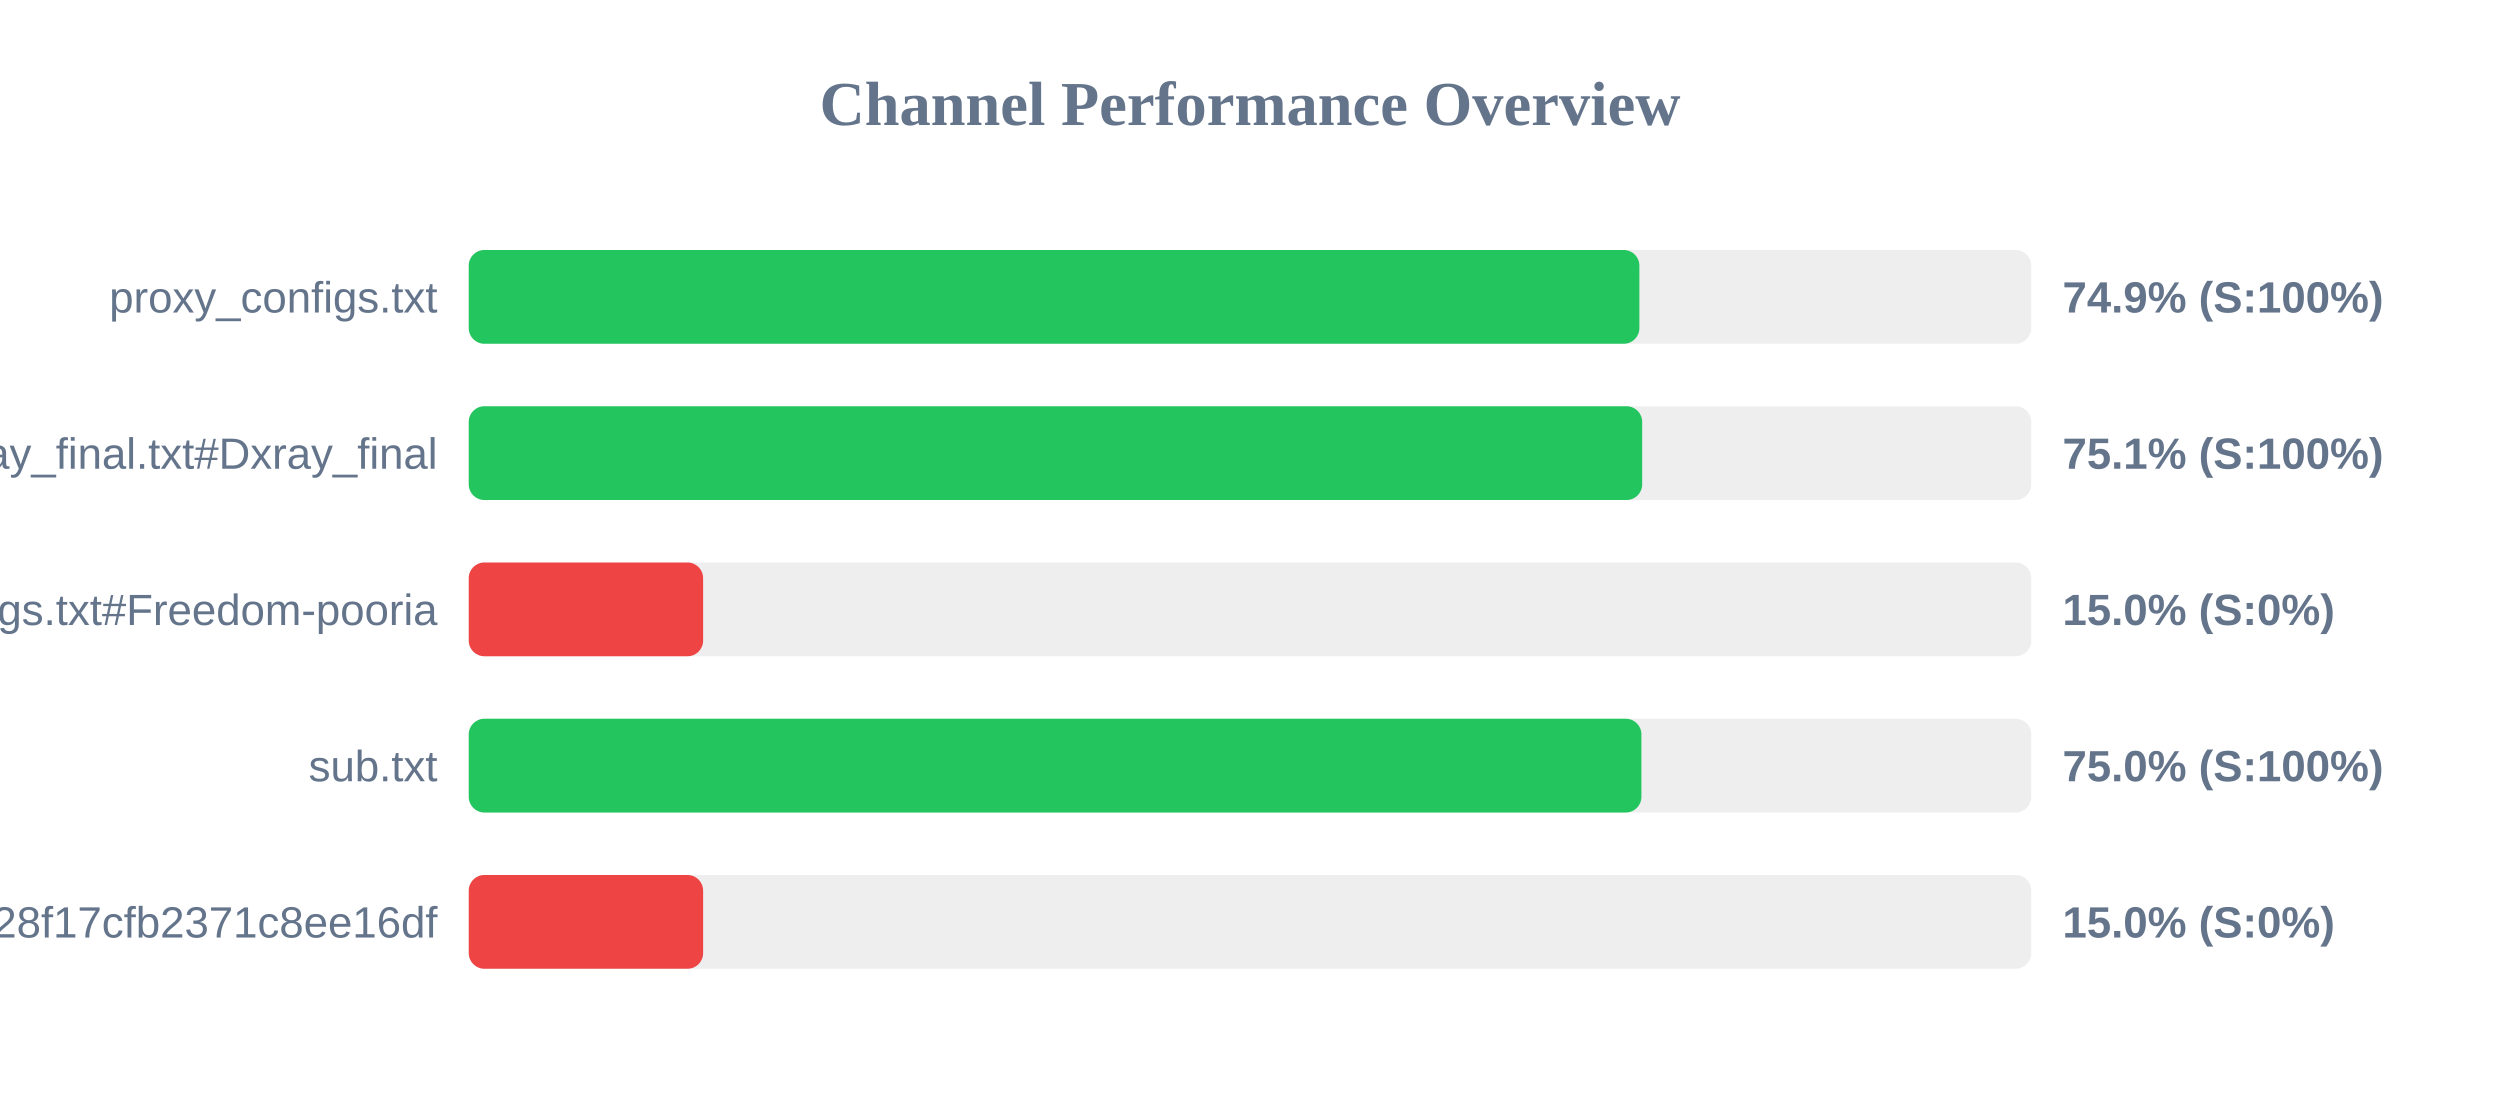
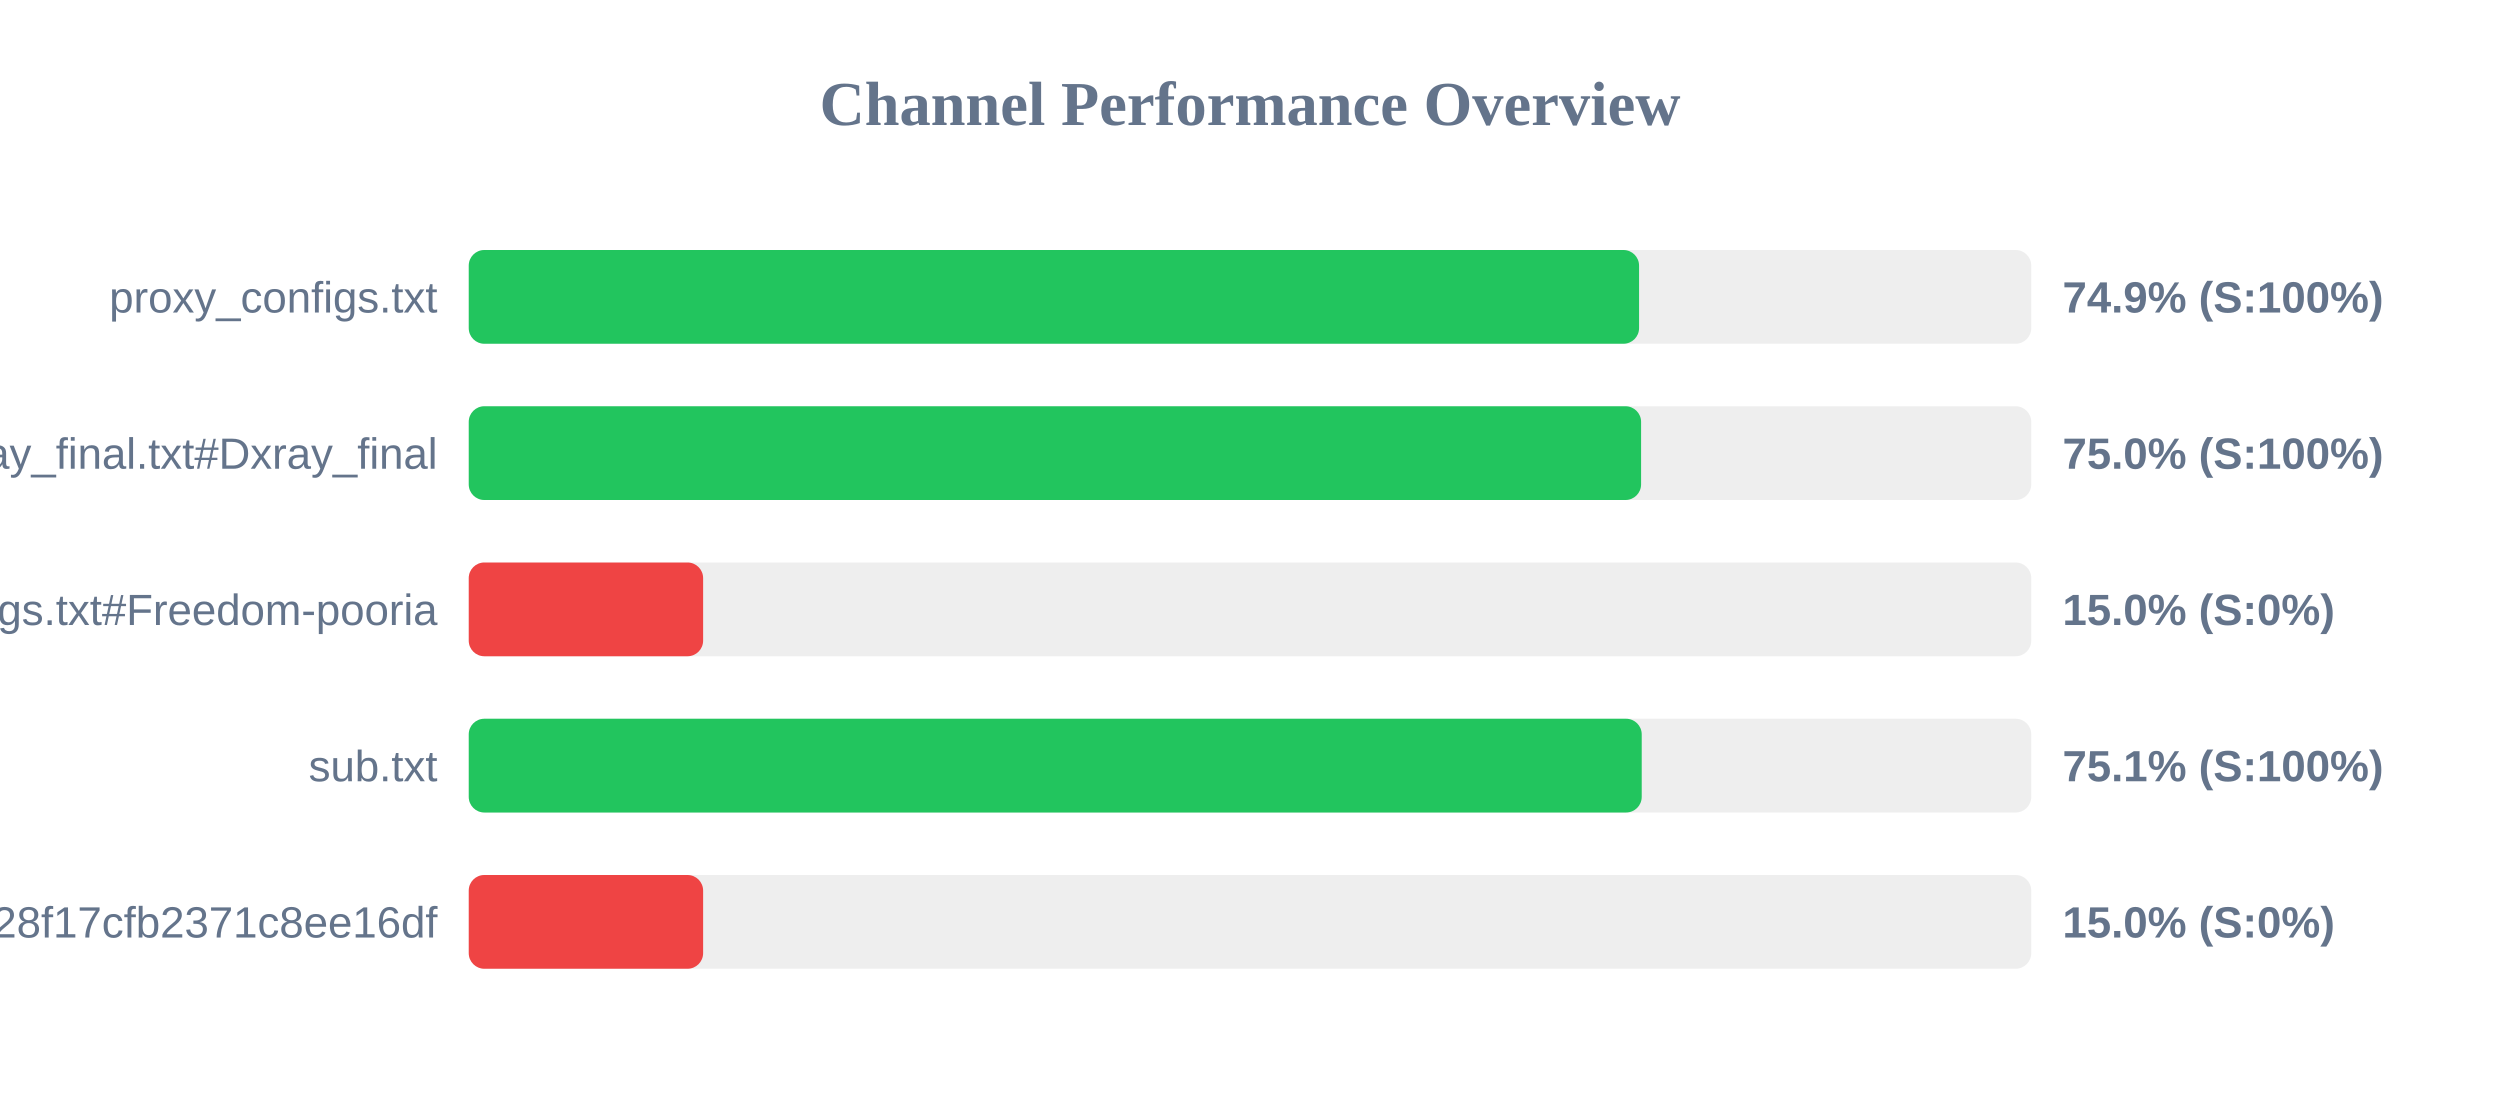
<svg xmlns="http://www.w3.org/2000/svg" width="800" height="350" version="1.1">
  <style>
        .row { font: 14px Arial; fill: #64748b; }
        .score { font: bold 14px Arial; fill: #64748b; }
    </style>
  <text x="400" y="40" text-anchor="middle" font-size="20px" font-weight="bold" fill="#64748b">Channel Performance Overview</text>
  <rect x="150" y="80" width="500" height="30" fill="#eee" rx="5" />
-   <rect x="150" y="80" width="374.6" height="30" fill="#22c55e" rx="5" />
+   <rect x="150" y="80" width="374.5" height="30" fill="#22c55e" rx="5" />
  <text x="140" y="100" text-anchor="end" class="row">proxy_configs.txt</text>
  <text x="660" y="100" text-anchor="start" class="score">74.9% (S:100%)</text>
  <rect x="150" y="130" width="500" height="30" fill="#eee" rx="5" />
-   <rect x="150" y="130" width="375.5" height="30" fill="#22c55e" rx="5" />
+   <rect x="150" y="130" width="375.15" height="30" fill="#22c55e" rx="5" />
  <text x="140" y="150" text-anchor="end" class="row">xray_final.txt#Dxray_final</text>
-   <text x="660" y="150" text-anchor="start" class="score">75.1% (S:100%)</text>
+   <text x="660" y="150" text-anchor="start" class="score">75.0% (S:100%)</text>
  <rect x="150" y="180" width="500" height="30" fill="#eee" rx="5" />
  <rect x="150" y="180" width="75.0" height="30" fill="#ef4444" rx="5" />
  <text x="140" y="200" text-anchor="end" class="row">v2ray_configs.txt#Freedom-pooria</text>
  <text x="660" y="200" text-anchor="start" class="score">15.0% (S:0%)</text>
  <rect x="150" y="230" width="500" height="30" fill="#eee" rx="5" />
-   <rect x="150" y="230" width="375.25" height="30" fill="#22c55e" rx="5" />
+   <rect x="150" y="230" width="375.35" height="30" fill="#22c55e" rx="5" />
  <text x="140" y="250" text-anchor="end" class="row">sub.txt</text>
-   <text x="660" y="250" text-anchor="start" class="score">75.0% (S:100%)</text>
+   <text x="660" y="250" text-anchor="start" class="score">75.1% (S:100%)</text>
  <rect x="150" y="280" width="500" height="30" fill="#eee" rx="5" />
  <rect x="150" y="280" width="75.0" height="30" fill="#ef4444" rx="5" />
  <text x="140" y="300" text-anchor="end" class="row">?token=fedfed7b41b828f17cfb2371c8ee16df</text>
  <text x="660" y="300" text-anchor="start" class="score">15.0% (S:0%)</text>
</svg>
